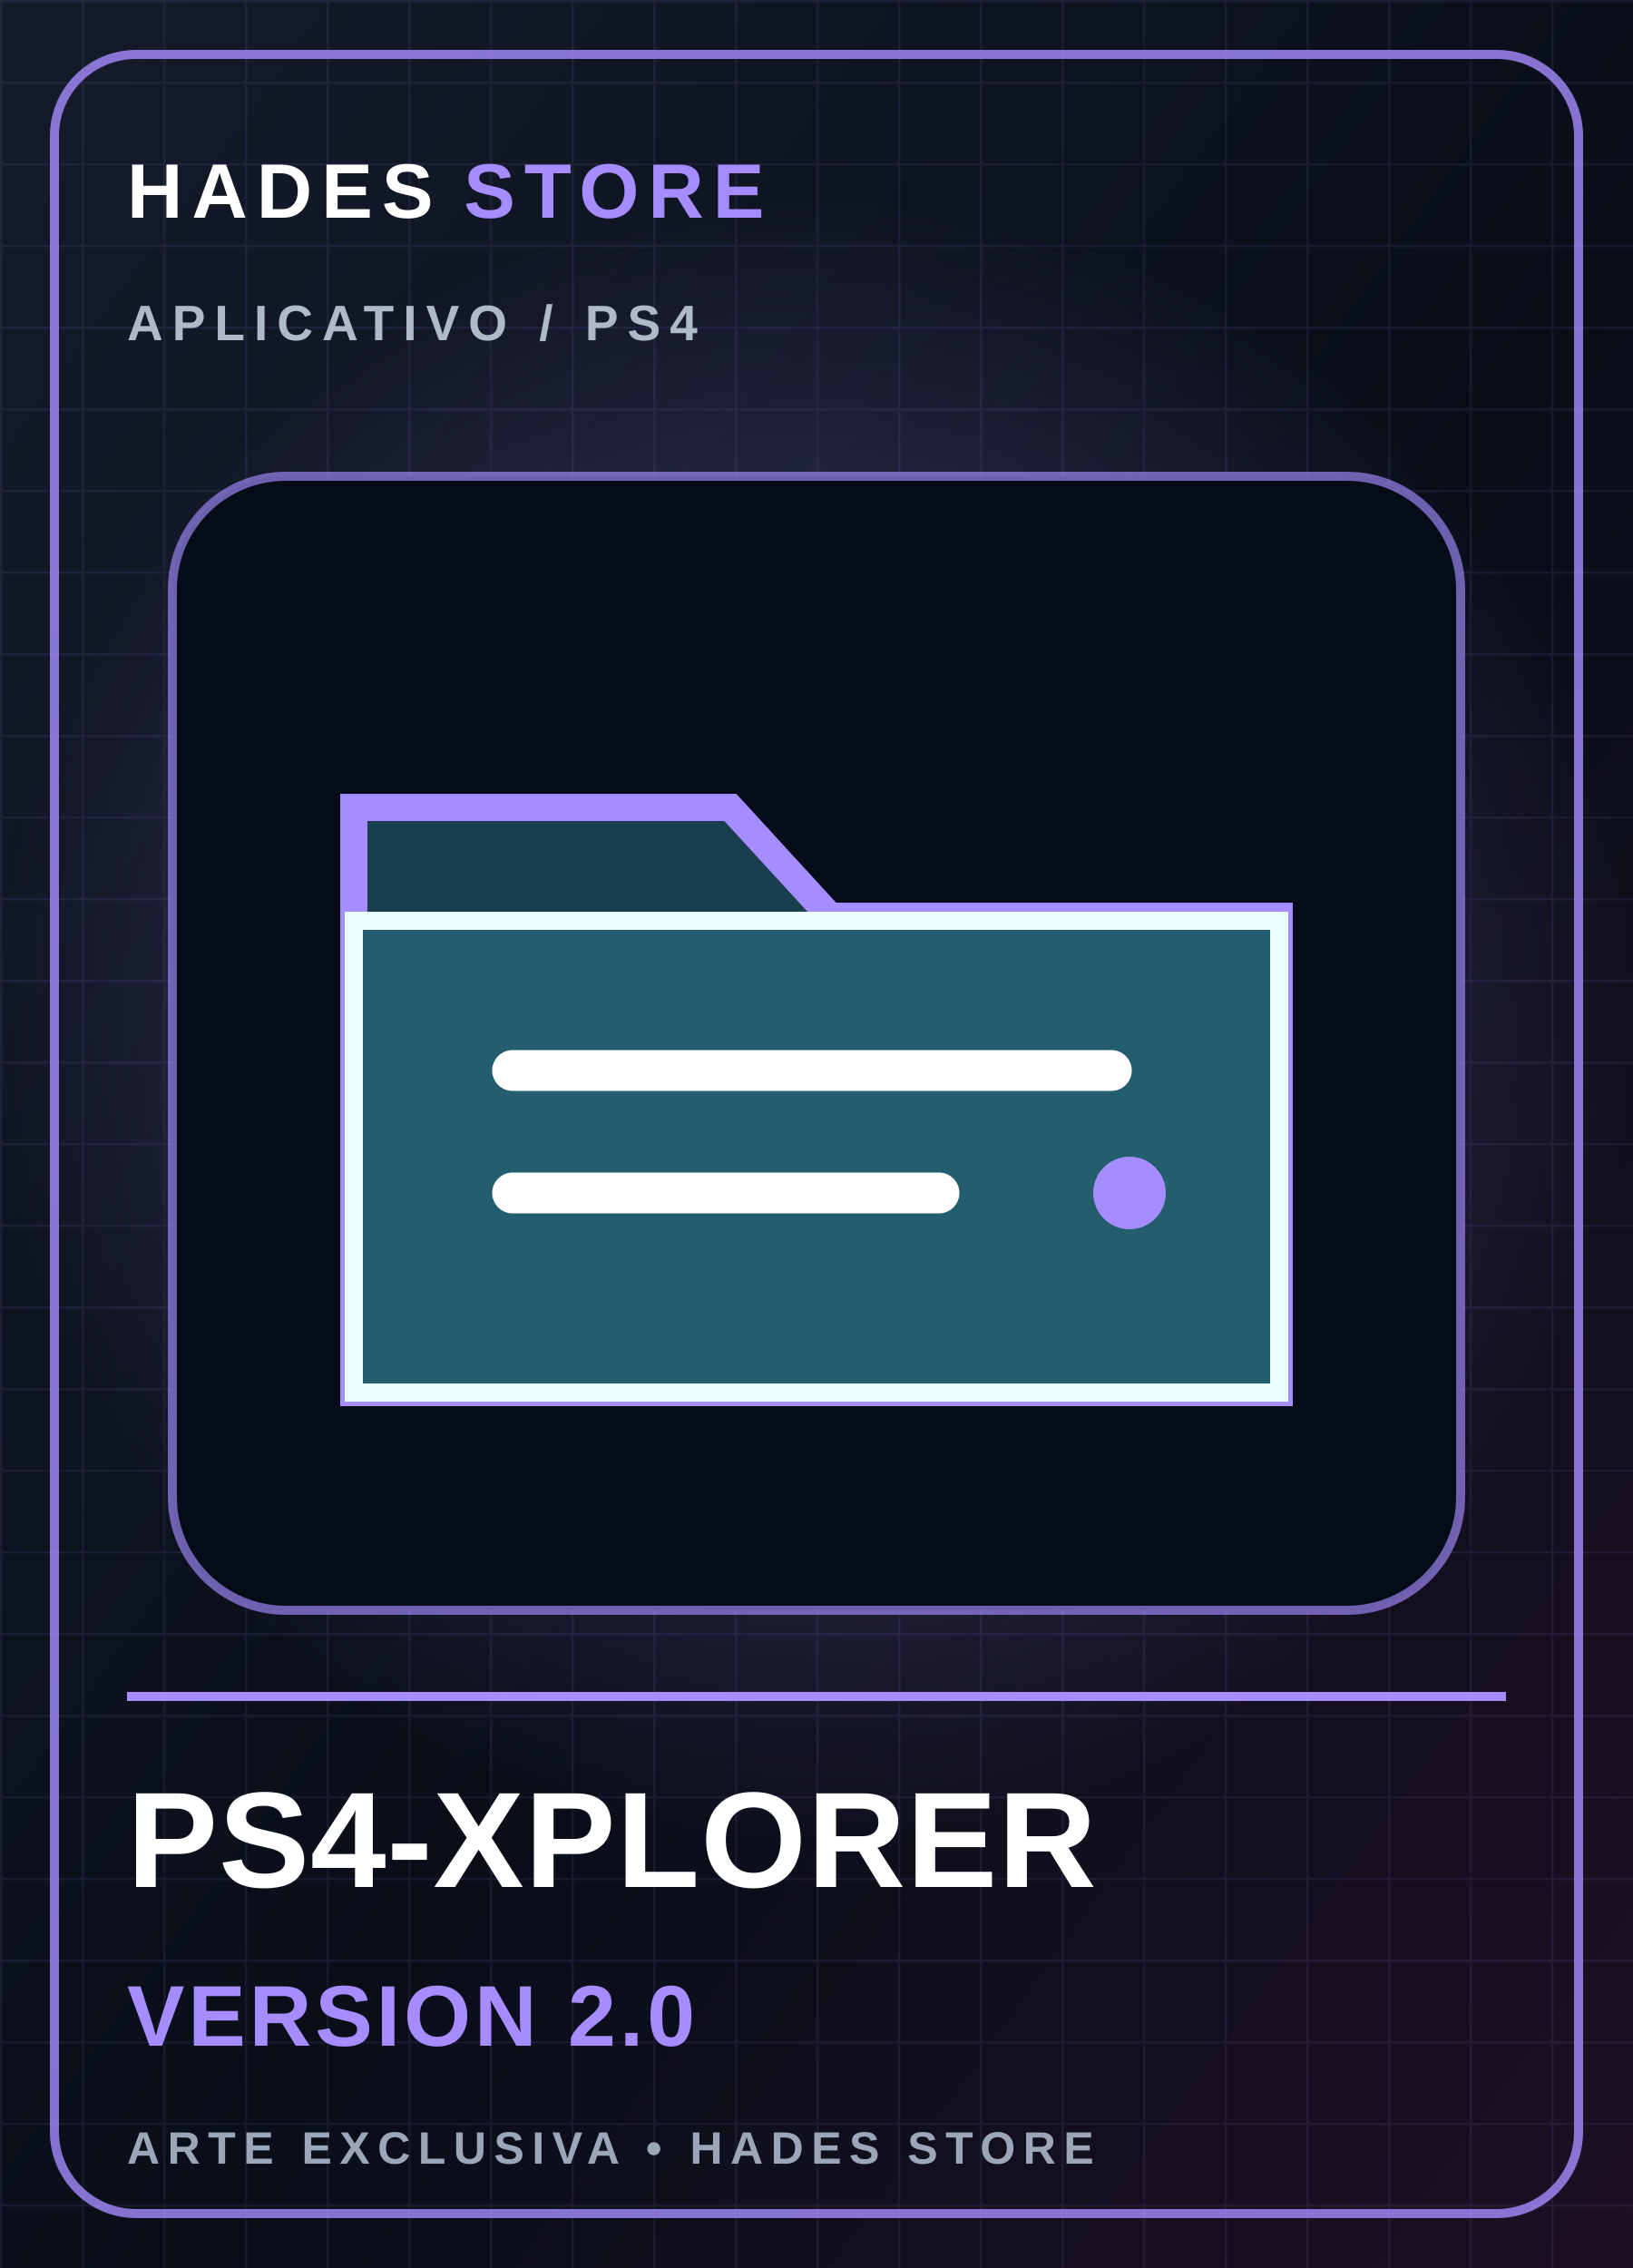
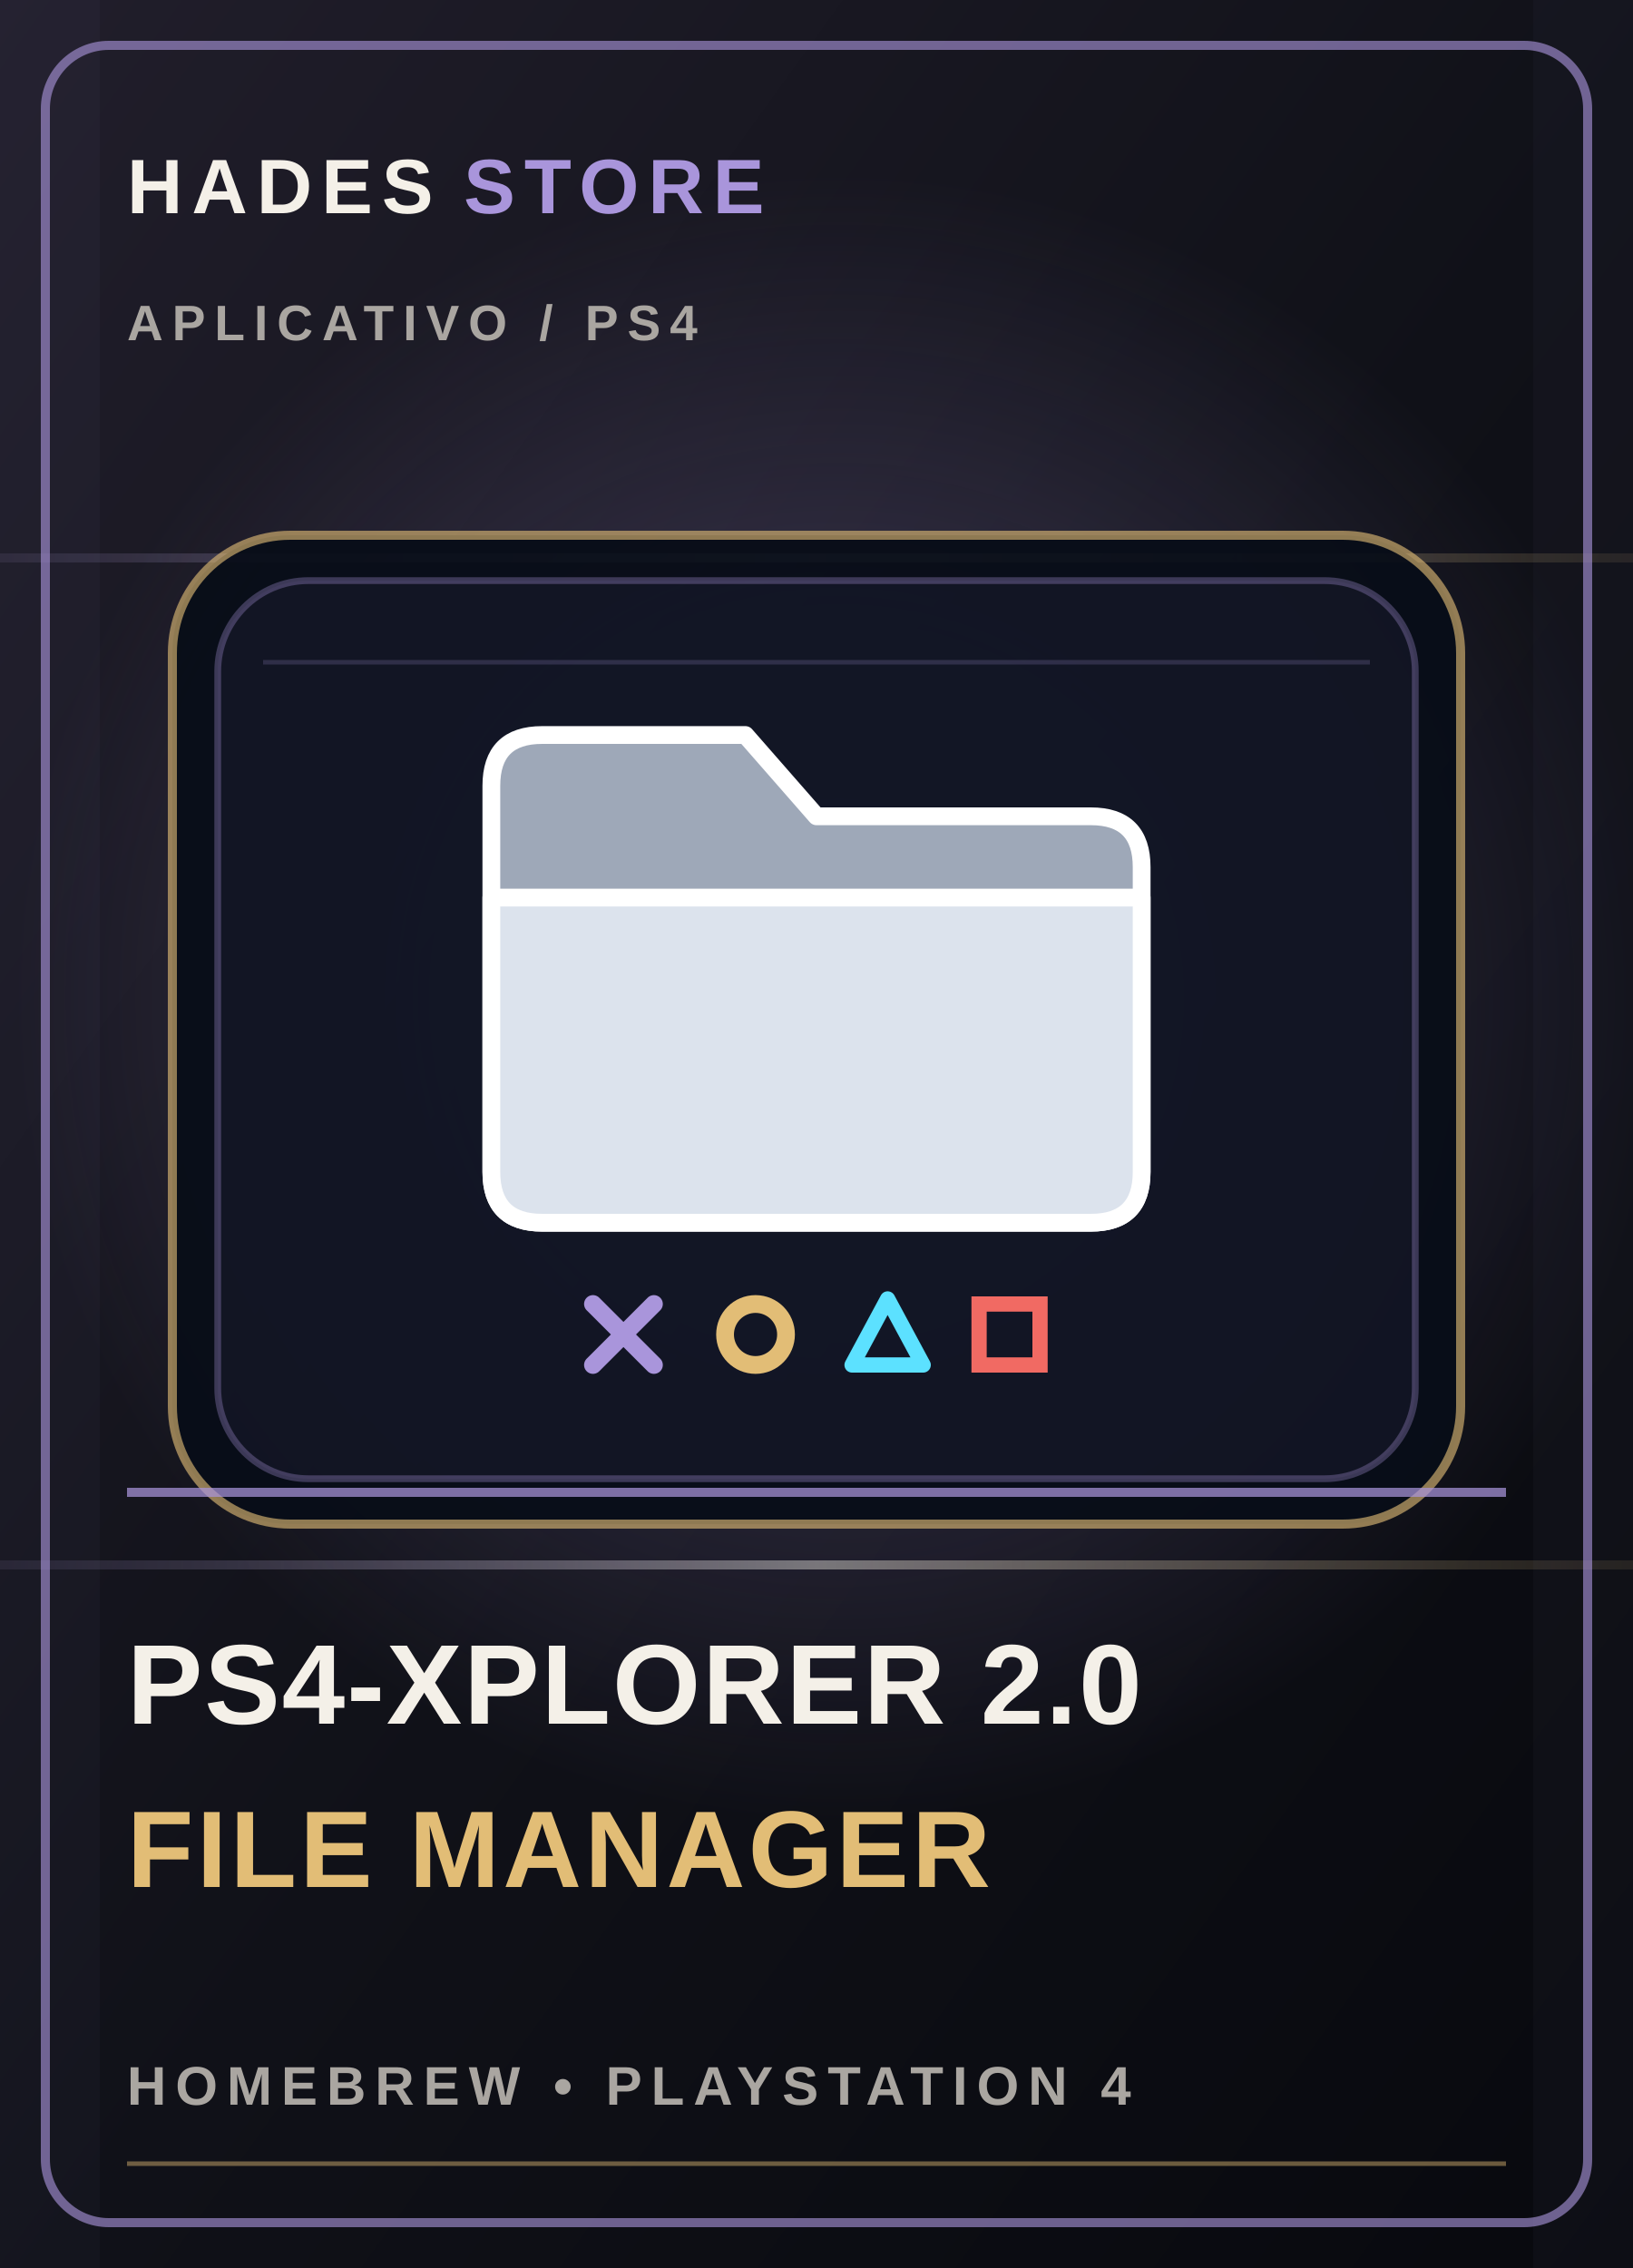
- <svg xmlns="http://www.w3.org/2000/svg" viewBox="0 0 360 500" role="img" aria-label="PS4-XPLORER VERSION 2.0">
+ <svg xmlns="http://www.w3.org/2000/svg" viewBox="0 0 360 500" role="img" aria-labelledby="title desc">
  <defs>
-     <linearGradient id="bg" x2="1" y2="1">
-       <stop stop-color="#151b2b" />
-       <stop offset=".55" stop-color="#090e19" />
-       <stop offset="1" stop-color="#1c1024" />
+     <linearGradient id="bg-cover-5" x1="0" y1="0" x2="1" y2="1">
+       <stop stop-color="#211e2b" />
+       <stop offset=".52" stop-color="#101118" />
+       <stop offset="1" stop-color="#08090e" />
    </linearGradient>
-     <radialGradient id="halo">
-       <stop stop-color="#a58cff" stop-opacity=".38" />
-       <stop offset="1" stop-color="#a58cff" stop-opacity="0" />
+     <radialGradient id="glow-cover-5">
+       <stop stop-color="#a995db" stop-opacity=".34" />
+       <stop offset="1" stop-color="#a995db" stop-opacity="0" />
    </radialGradient>
-     <pattern id="grid" width="18" height="18" patternUnits="userSpaceOnUse">
-       <path d="M18 0H0V18" fill="none" stroke="#a58cff" stroke-opacity=".09" />
-     </pattern>
+     <linearGradient id="foil-cover-5" x1="0" y1="0" x2="1" y2="0">
+       <stop stop-color="#a995db" stop-opacity=".1" />
+       <stop offset=".5" stop-color="#f4f0e8" stop-opacity=".42" />
+       <stop offset="1" stop-color="#e2bd76" stop-opacity=".1" />
+     </linearGradient>
  </defs>
-   <rect width="360" height="500" fill="url(#bg)" />
-   <rect width="360" height="500" fill="url(#grid)" />
-   <circle cx="180" cy="225" r="180" fill="url(#halo)" />
-   <rect x="12" y="12" width="336" height="476" rx="18" fill="none" stroke="#a58cff" stroke-width="2" opacity=".8" />
-   <text x="28" y="48" fill="#fff" font-family="Arial,sans-serif" font-size="17" font-weight="900" letter-spacing="2">HADES <tspan fill="#a58cff">STORE</tspan>
+   <rect width="360" height="500" fill="url(#bg-cover-5)" />
+   <circle cx="185" cy="220" r="183" fill="url(#glow-cover-5)" />
+   <path d="M0 123h360M0 345h360" stroke="url(#foil-cover-5)" stroke-width="2" />
+   <path d="M0 0h22v500H0zm338 0h22v500h-22z" fill="#a995db" opacity=".035" />
+   <rect x="10" y="10" width="340" height="480" rx="14" fill="none" stroke="#a995db" stroke-opacity=".62" stroke-width="2" />
+   <text x="28" y="47" fill="#f4f0e8" font-family="Arial,sans-serif" font-size="17" font-weight="800" letter-spacing="2">HADES <tspan fill="#a995db">STORE</tspan>
  </text>
-   <text x="28" y="75" fill="#aeb9ca" font-family="Arial,sans-serif" font-size="11" font-weight="700" letter-spacing="2">APLICATIVO / PS4</text>
-   <rect x="38" y="105" width="284" height="250" rx="25" fill="#070d18" stroke="#a58cff" stroke-opacity=".65" stroke-width="2" />
-   <path d="M78 178h83l22 24h99v105H78Z" fill="#193e50" stroke="#a58cff" stroke-width="6" />
-   <path d="M78 203h204v104H78Z" fill="#245d6d" stroke="#e9ffff" stroke-width="4" />
-   <path d="M113 236h132M113 263h94" stroke="#fff" stroke-width="9" stroke-linecap="round" />
-   <circle cx="249" cy="263" r="8" fill="#a58cff" />
-   <path d="M28 374h304" stroke="#a58cff" stroke-width="2" />
-   <text x="28" y="416" fill="#fff" font-family="Arial,sans-serif" font-size="30" font-weight="900" letter-spacing=".2">PS4-XPLORER</text>
-   <text x="28" y="451" fill="#a58cff" font-family="Arial,sans-serif" font-size="19" font-weight="800" letter-spacing=".8">VERSION 2.0</text>
-   <text x="28" y="477" fill="#9ba7b9" font-family="Arial,sans-serif" font-size="10" font-weight="700" letter-spacing="1.7">ARTE EXCLUSIVA • HADES STORE</text>
+   <text x="28" y="75" fill="#aaa6a1" font-family="Arial,sans-serif" font-size="11" font-weight="700" letter-spacing="2">APLICATIVO  /  PS4</text>
+   <rect x="38" y="118" width="284" height="218" rx="26" fill="#080d18" fill-opacity=".94" stroke="#e2bd76" stroke-opacity=".62" stroke-width="2" />
+   <rect x="48" y="128" width="264" height="198" rx="20" fill="#a995db" fill-opacity=".055" stroke="#a995db" stroke-opacity=".32" stroke-width="1.5" />
+   <path d="M58 146h244" stroke="#a995db" stroke-opacity=".2" stroke-width="1" />
+   <g color="#a995db" transform="translate(180 227) scale(1.12) translate(-180 -227)">
+     <g transform="translate(180, 227)">
+       <path d="M-64,-48 Q-64,-58 -54,-58 L-14,-58 L0,-42 L54,-42 Q64,-42 64,-32 L64,28 Q64,38 54,38 L-54,38 Q-64,38 -64,28 Z" fill="#9ea8b8" stroke="#ffffff" stroke-width="3.5" stroke-linejoin="round" />
+       <path d="M-64,-26 L64,-26 L64,28 Q64,38 54,38 L-54,38 Q-64,38 -64,28 Z" fill="#dce3ed" stroke="#ffffff" stroke-width="3.5" stroke-linejoin="round" />
+       <path d="M-44,54 L-32,66 M-32,54 L-44,66" stroke="#a995db" stroke-width="3.5" stroke-linecap="round" />
+       <circle cx="-12" cy="60" r="6" fill="none" stroke="#e2bd76" stroke-width="3.5" />
+       <polygon points="14,53 21,66 7,66" fill="none" stroke="#5ce1ff" stroke-width="3" stroke-linejoin="round" />
+       <rect x="32" y="54" width="12" height="12" fill="none" stroke="#f16a63" stroke-width="3" />
+     </g>
+   </g>
+   <path d="M28 329h304" stroke="#a995db" stroke-opacity=".72" stroke-width="2" />
+   <text x="28" y="380" fill="#f4f0e8" font-family="Arial,sans-serif" font-size="25" font-weight="900" letter-spacing=".4">PS4-XPLORER 2.0</text>
+   <text x="28" y="416" fill="#e2bd76" font-family="Arial,sans-serif" font-size="24" font-weight="800" letter-spacing=".7">FILE MANAGER</text>
+   <text x="28" y="464" fill="#aaa6a1" font-family="Arial,sans-serif" font-size="12" font-weight="700" letter-spacing="2">HOMEBREW  •  PLAYSTATION 4</text>
+   <path d="M28 477h304" stroke="#e2bd76" stroke-opacity=".45" />
</svg>
